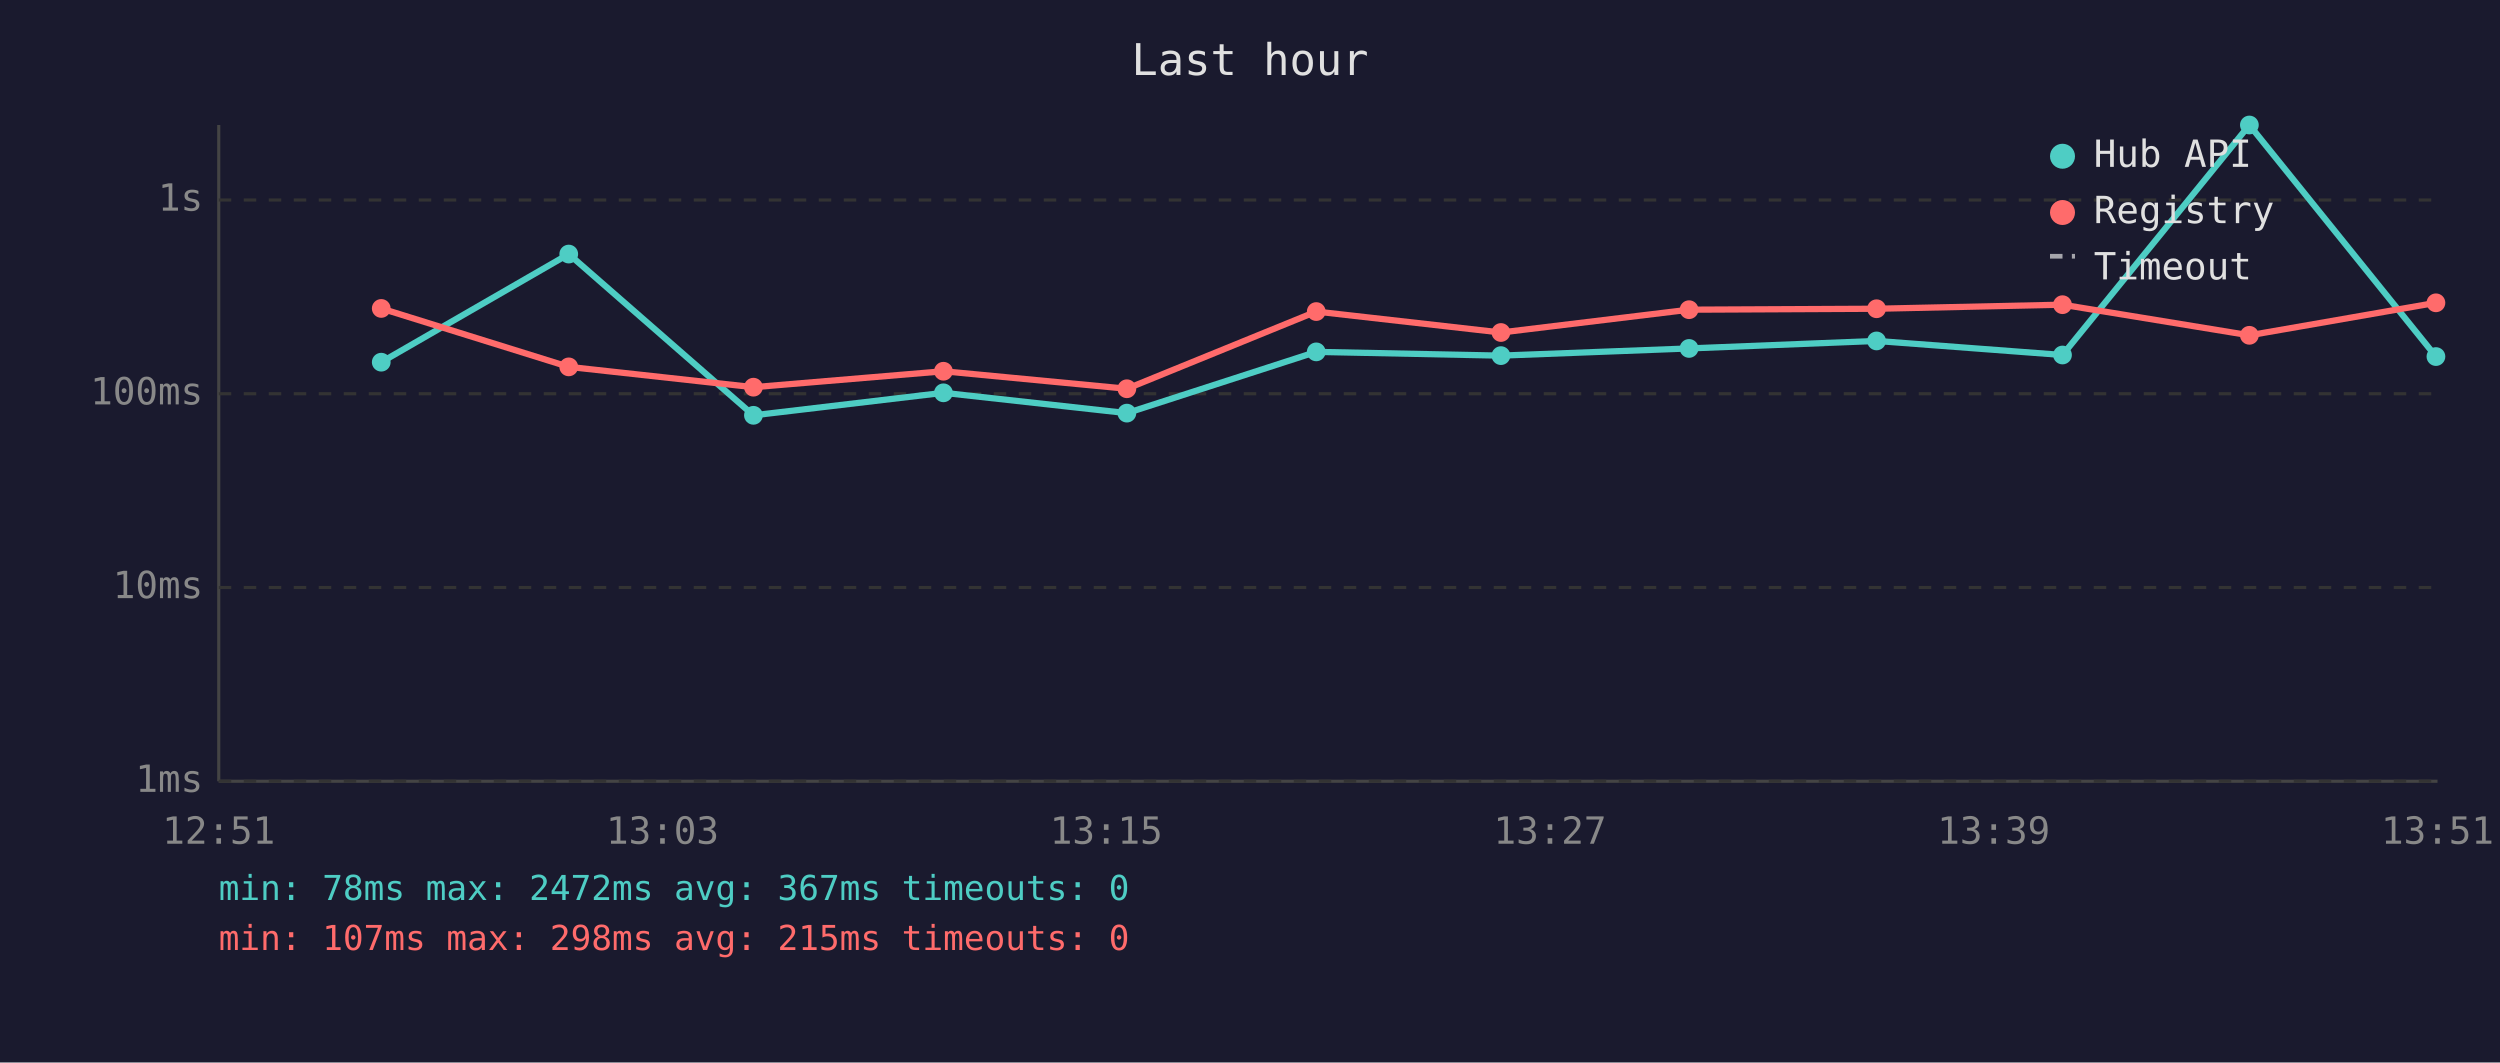
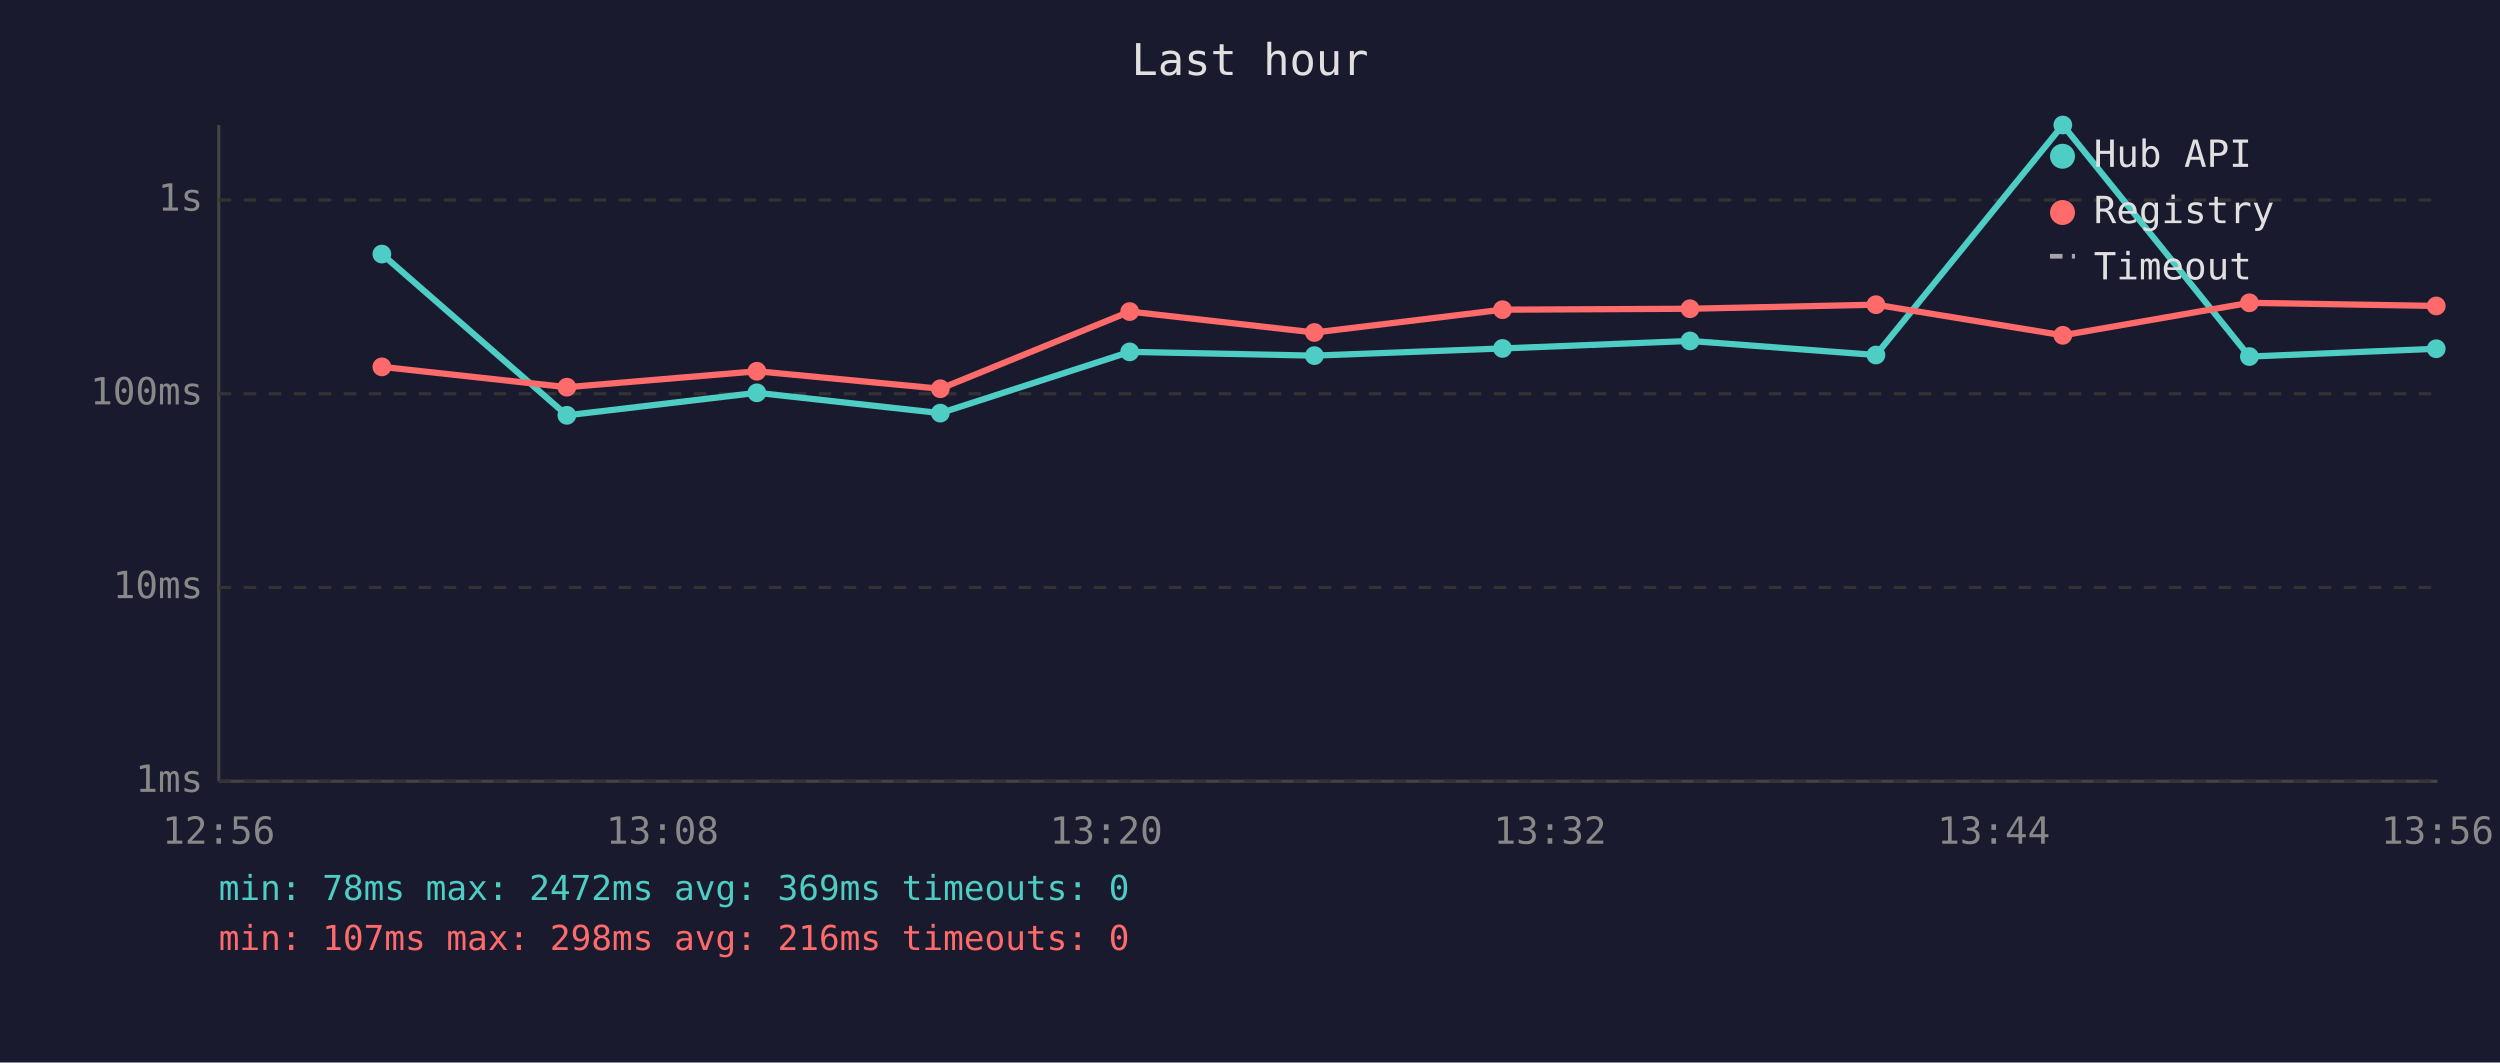
<svg xmlns="http://www.w3.org/2000/svg" viewBox="0 0 800 340" font-family="monospace" font-size="12">
  <rect width="800" height="340" fill="#1a1a2e" />
  <text x="400" y="24" fill="#e0e0e0" font-size="14" text-anchor="middle">Last hour</text>
  <line x1="70" y1="40" x2="70" y2="250" stroke="#444" stroke-width="1" />
  <line x1="70" y1="250" x2="780" y2="250" stroke="#444" stroke-width="1" />
  <line x1="70" y1="250" x2="780" y2="250" stroke="#333" stroke-width="1" stroke-dasharray="4" />
  <text x="65" y="250" fill="#888" text-anchor="end" dominant-baseline="middle">1ms</text>
  <line x1="70" y1="188" x2="780" y2="188" stroke="#333" stroke-width="1" stroke-dasharray="4" />
  <text x="65" y="188" fill="#888" text-anchor="end" dominant-baseline="middle">10ms</text>
  <line x1="70" y1="126" x2="780" y2="126" stroke="#333" stroke-width="1" stroke-dasharray="4" />
  <text x="65" y="126" fill="#888" text-anchor="end" dominant-baseline="middle">100ms</text>
  <line x1="70" y1="64" x2="780" y2="64" stroke="#333" stroke-width="1" stroke-dasharray="4" />
  <text x="65" y="64" fill="#888" text-anchor="end" dominant-baseline="middle">1s</text>
-   <text x="70" y="270" fill="#888" text-anchor="middle">12:51</text>
-   <text x="212" y="270" fill="#888" text-anchor="middle">13:03</text>
-   <text x="354" y="270" fill="#888" text-anchor="middle">13:15</text>
-   <text x="496" y="270" fill="#888" text-anchor="middle">13:27</text>
-   <text x="638" y="270" fill="#888" text-anchor="middle">13:39</text>
-   <text x="780" y="270" fill="#888" text-anchor="middle">13:51</text>
-   <polyline points="122.0,115.9 182.0,81.3 241.1,132.9 301.9,125.7 360.6,132.2 421.2,112.6 480.3,113.8 540.5,111.5 600.5,109.1 660.0,113.6 719.8,40.0 779.5,114.1" fill="none" stroke="#4ecdc4" stroke-width="2" opacity="1" />
-   <circle cx="122.0" cy="115.9" r="3" fill="#4ecdc4" />
-   <circle cx="182.0" cy="81.3" r="3" fill="#4ecdc4" />
-   <circle cx="241.1" cy="132.9" r="3" fill="#4ecdc4" />
-   <circle cx="301.9" cy="125.7" r="3" fill="#4ecdc4" />
-   <circle cx="360.6" cy="132.2" r="3" fill="#4ecdc4" />
-   <circle cx="421.2" cy="112.6" r="3" fill="#4ecdc4" />
-   <circle cx="480.3" cy="113.8" r="3" fill="#4ecdc4" />
-   <circle cx="540.5" cy="111.5" r="3" fill="#4ecdc4" />
-   <circle cx="600.5" cy="109.1" r="3" fill="#4ecdc4" />
-   <circle cx="660.0" cy="113.6" r="3" fill="#4ecdc4" />
-   <circle cx="719.8" cy="40.0" r="3" fill="#4ecdc4" />
-   <circle cx="779.5" cy="114.1" r="3" fill="#4ecdc4" />
-   <polyline points="122.0,98.7 182.0,117.4 241.1,123.9 301.9,118.8 360.6,124.4 421.2,99.7 480.3,106.4 540.5,99.1 600.5,98.8 660.0,97.5 719.8,107.3 779.5,96.9" fill="none" stroke="#ff6b6b" stroke-width="2" opacity="1" />
-   <circle cx="122.0" cy="98.7" r="3" fill="#ff6b6b" />
-   <circle cx="182.0" cy="117.4" r="3" fill="#ff6b6b" />
-   <circle cx="241.1" cy="123.9" r="3" fill="#ff6b6b" />
-   <circle cx="301.9" cy="118.8" r="3" fill="#ff6b6b" />
-   <circle cx="360.6" cy="124.4" r="3" fill="#ff6b6b" />
-   <circle cx="421.2" cy="99.7" r="3" fill="#ff6b6b" />
-   <circle cx="480.3" cy="106.4" r="3" fill="#ff6b6b" />
-   <circle cx="540.5" cy="99.1" r="3" fill="#ff6b6b" />
-   <circle cx="600.5" cy="98.8" r="3" fill="#ff6b6b" />
-   <circle cx="660.0" cy="97.5" r="3" fill="#ff6b6b" />
-   <circle cx="719.8" cy="107.3" r="3" fill="#ff6b6b" />
-   <circle cx="779.5" cy="96.9" r="3" fill="#ff6b6b" />
+   <text x="70" y="270" fill="#888" text-anchor="middle">12:56</text>
+   <text x="212" y="270" fill="#888" text-anchor="middle">13:08</text>
+   <text x="354" y="270" fill="#888" text-anchor="middle">13:20</text>
+   <text x="496" y="270" fill="#888" text-anchor="middle">13:32</text>
+   <text x="638" y="270" fill="#888" text-anchor="middle">13:44</text>
+   <text x="780" y="270" fill="#888" text-anchor="middle">13:56</text>
+   <polyline points="122.2,81.3 181.4,132.9 242.2,125.7 300.9,132.2 361.5,112.6 420.6,113.8 480.8,111.5 540.8,109.1 600.3,113.6 660.1,40.0 719.8,114.1 779.6,111.6" fill="none" stroke="#4ecdc4" stroke-width="2" opacity="1" />
+   <circle cx="122.2" cy="81.3" r="3" fill="#4ecdc4" />
+   <circle cx="181.4" cy="132.9" r="3" fill="#4ecdc4" />
+   <circle cx="242.2" cy="125.7" r="3" fill="#4ecdc4" />
+   <circle cx="300.9" cy="132.2" r="3" fill="#4ecdc4" />
+   <circle cx="361.5" cy="112.6" r="3" fill="#4ecdc4" />
+   <circle cx="420.6" cy="113.8" r="3" fill="#4ecdc4" />
+   <circle cx="480.8" cy="111.5" r="3" fill="#4ecdc4" />
+   <circle cx="540.8" cy="109.1" r="3" fill="#4ecdc4" />
+   <circle cx="600.3" cy="113.6" r="3" fill="#4ecdc4" />
+   <circle cx="660.1" cy="40.0" r="3" fill="#4ecdc4" />
+   <circle cx="719.8" cy="114.1" r="3" fill="#4ecdc4" />
+   <circle cx="779.6" cy="111.6" r="3" fill="#4ecdc4" />
+   <polyline points="122.2,117.4 181.4,123.9 242.2,118.8 300.9,124.4 361.5,99.7 420.6,106.4 480.8,99.1 540.8,98.8 600.3,97.5 660.1,107.3 719.8,96.9 779.6,97.9" fill="none" stroke="#ff6b6b" stroke-width="2" opacity="1" />
+   <circle cx="122.2" cy="117.4" r="3" fill="#ff6b6b" />
+   <circle cx="181.4" cy="123.9" r="3" fill="#ff6b6b" />
+   <circle cx="242.2" cy="118.8" r="3" fill="#ff6b6b" />
+   <circle cx="300.9" cy="124.4" r="3" fill="#ff6b6b" />
+   <circle cx="361.5" cy="99.7" r="3" fill="#ff6b6b" />
+   <circle cx="420.6" cy="106.4" r="3" fill="#ff6b6b" />
+   <circle cx="480.8" cy="99.1" r="3" fill="#ff6b6b" />
+   <circle cx="540.8" cy="98.8" r="3" fill="#ff6b6b" />
+   <circle cx="600.3" cy="97.5" r="3" fill="#ff6b6b" />
+   <circle cx="660.1" cy="107.3" r="3" fill="#ff6b6b" />
+   <circle cx="719.8" cy="96.9" r="3" fill="#ff6b6b" />
+   <circle cx="779.6" cy="97.9" r="3" fill="#ff6b6b" />
  <circle cx="660" cy="50" r="4" fill="#4ecdc4" />
  <text x="670" y="50" fill="#e0e0e0" dominant-baseline="middle">Hub API</text>
  <circle cx="660" cy="68" r="4" fill="#ff6b6b" />
  <text x="670" y="68" fill="#e0e0e0" dominant-baseline="middle">Registry</text>
  <line x1="656" y1="82" x2="664" y2="82" stroke="#e0e0e0" stroke-width="1.5" stroke-dasharray="4,3" opacity="0.7" />
  <text x="670" y="86" fill="#e0e0e0" dominant-baseline="middle">Timeout</text>
-   <text x="70" y="288" fill="#4ecdc4" font-size="11">min: 78ms  max: 2472ms  avg: 367ms  timeouts: 0</text>
-   <text x="70" y="304" fill="#ff6b6b" font-size="11">min: 107ms  max: 298ms  avg: 215ms  timeouts: 0</text>
+   <text x="70" y="288" fill="#4ecdc4" font-size="11">min: 78ms  max: 2472ms  avg: 369ms  timeouts: 0</text>
+   <text x="70" y="304" fill="#ff6b6b" font-size="11">min: 107ms  max: 298ms  avg: 216ms  timeouts: 0</text>
</svg>
